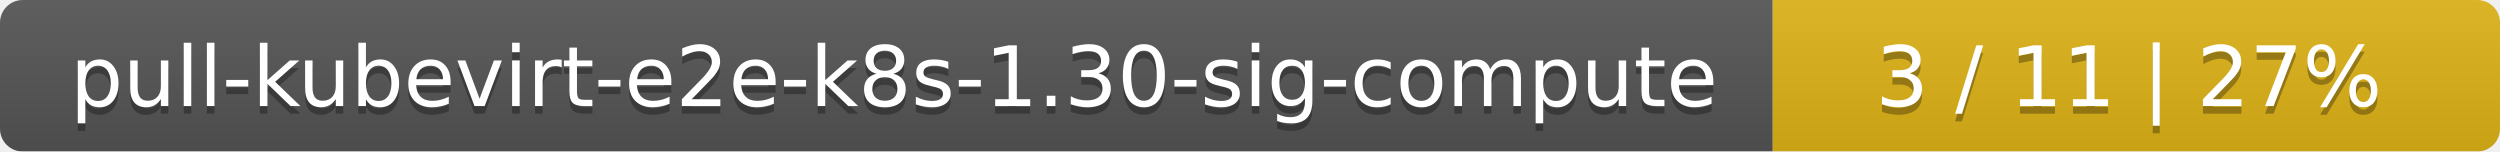
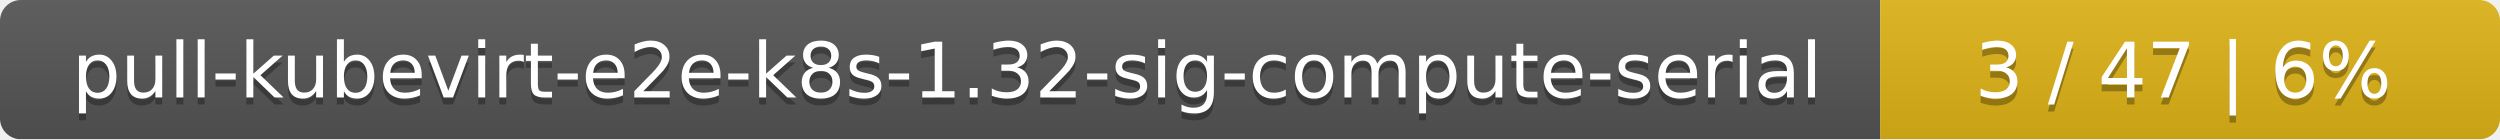
- <svg xmlns="http://www.w3.org/2000/svg" width="330" height="20">
+ <svg xmlns="http://www.w3.org/2000/svg" width="359" height="20">
  <linearGradient id="smooth" x2="0" y2="100%">
    <stop offset="0" stop-color="#bbb" stop-opacity=".1" />
    <stop offset="1" stop-opacity=".1" />
  </linearGradient>
  <mask id="round">
-     <rect width="330" height="20" rx="3" fill="#fff" />
+     <rect width="359" height="20" rx="3" fill="#fff" />
  </mask>
  <g mask="url(#round)">
-     <rect width="234" height="20" fill="#555" />
-     <rect x="234" width="96" height="20" fill="#dfb317" />
-     <rect width="330" height="20" fill="url(#smooth)" />
+     <rect width="270" height="20" fill="#555" />
+     <rect x="270" width="89" height="20" fill="#dfb317" />
+     <rect width="359" height="20" fill="url(#smooth)" />
  </g>
  <g fill="#fff" text-anchor="middle" font-family="DejaVu Sans,Verdana,Geneva,sans-serif" font-size="11">
-     <text x="118" y="15" fill="#010101" fill-opacity=".3">pull-kubevirt-e2e-k8s-1.30-sig-compute</text>
-     <text x="118" y="14">pull-kubevirt-e2e-k8s-1.30-sig-compute</text>
-     <text x="281" y="15" fill="#010101" fill-opacity=".3">3 / 11    |    27%</text>
-     <text x="281" y="14">3 / 11    |    27%</text>
+     <text x="136" y="15" fill="#010101" fill-opacity=".3">pull-kubevirt-e2e-k8s-1.32-sig-compute-serial</text>
+     <text x="136" y="14">pull-kubevirt-e2e-k8s-1.32-sig-compute-serial</text>
+     <text x="313.5" y="15" fill="#010101" fill-opacity=".3">3 / 47    |    6%</text>
+     <text x="313.5" y="14">3 / 47    |    6%</text>
  </g>
</svg>
